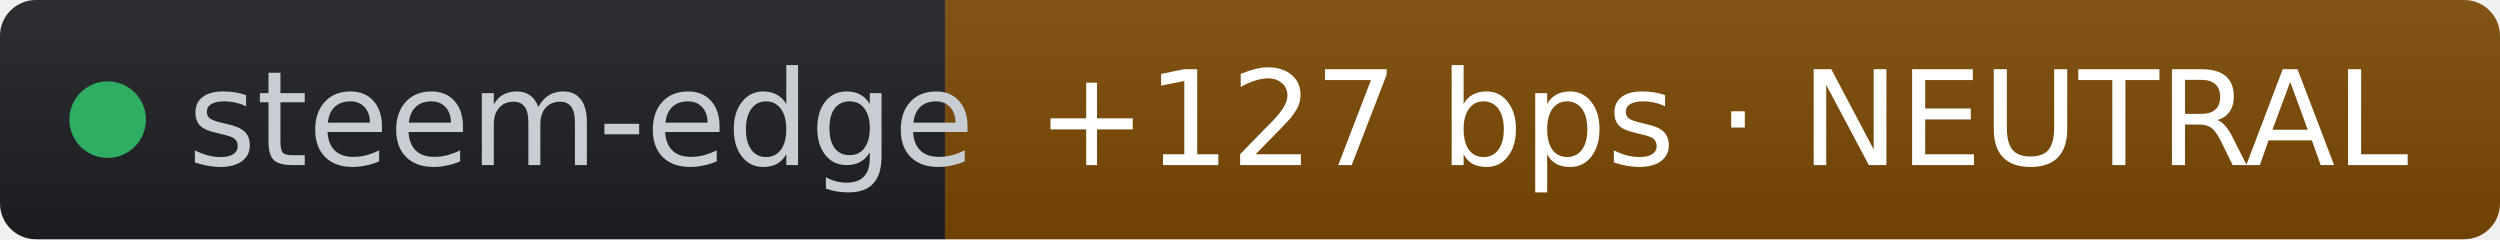
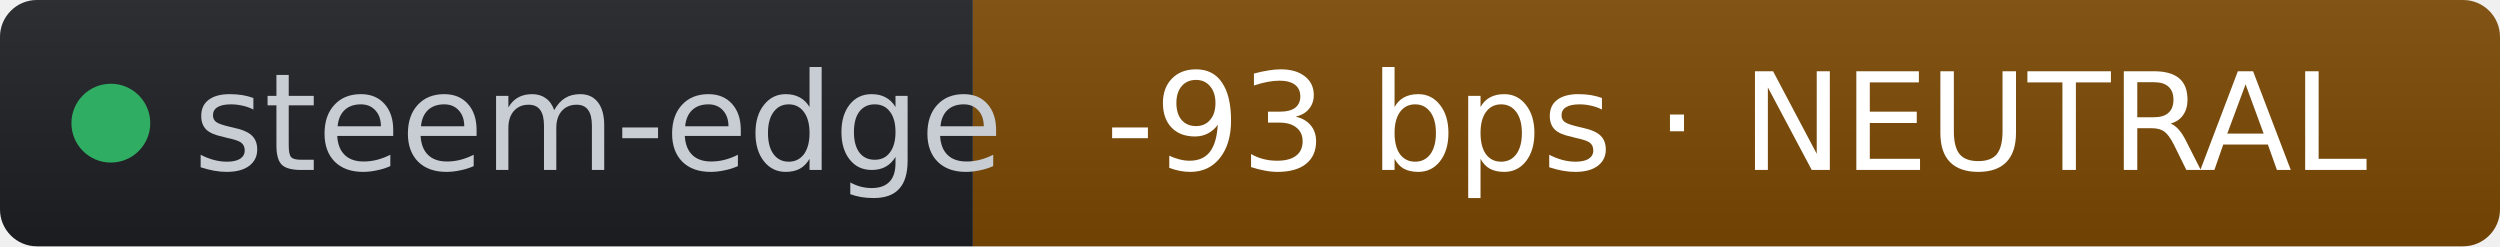
- <svg xmlns="http://www.w3.org/2000/svg" width="209" height="20" role="img" aria-label="steem-edge: +127 bps · NEUTRAL" viewBox="0 0 209 20" font-family="Verdana,Geneva,DejaVu Sans,sans-serif">
+ <svg xmlns="http://www.w3.org/2000/svg" width="203" height="20" role="img" aria-label="steem-edge: -93 bps · NEUTRAL" viewBox="0 0 203 20" font-family="Verdana,Geneva,DejaVu Sans,sans-serif">
  <linearGradient id="s" x2="0" y2="100%">
    <stop offset="0" stop-color="#bbb" stop-opacity=".1" />
    <stop offset="1" stop-opacity=".1" />
  </linearGradient>
  <clipPath id="r">
-     <rect width="209" height="20" rx="3" fill="#fff" />
+     <rect width="203" height="20" rx="3" fill="#fff" />
  </clipPath>
  <g clip-path="url(#r)">
    <rect width="79" height="20" fill="#1d1f24" />
-     <rect x="79" width="130" height="20" fill="#7c4a03" />
-     <rect width="209" height="20" fill="url(#s)" />
+     <rect x="79" width="124" height="20" fill="#7c4a03" />
+     <rect width="203" height="20" fill="url(#s)" />
  </g>
  <g fill="#fff" text-anchor="middle" font-size="11">
    <circle cx="9" cy="10" r="3.2" fill="#2fae63" />
    <text x="15.7" y="13.8" fill="#c8cdd4" text-anchor="start">steem-edge</text>
-     <text x="144" y="13.8" fill="#ffffff">+127 bps · NEUTRAL</text>
+     <text x="141" y="13.8" fill="#ffffff">-93 bps · NEUTRAL</text>
  </g>
</svg>
